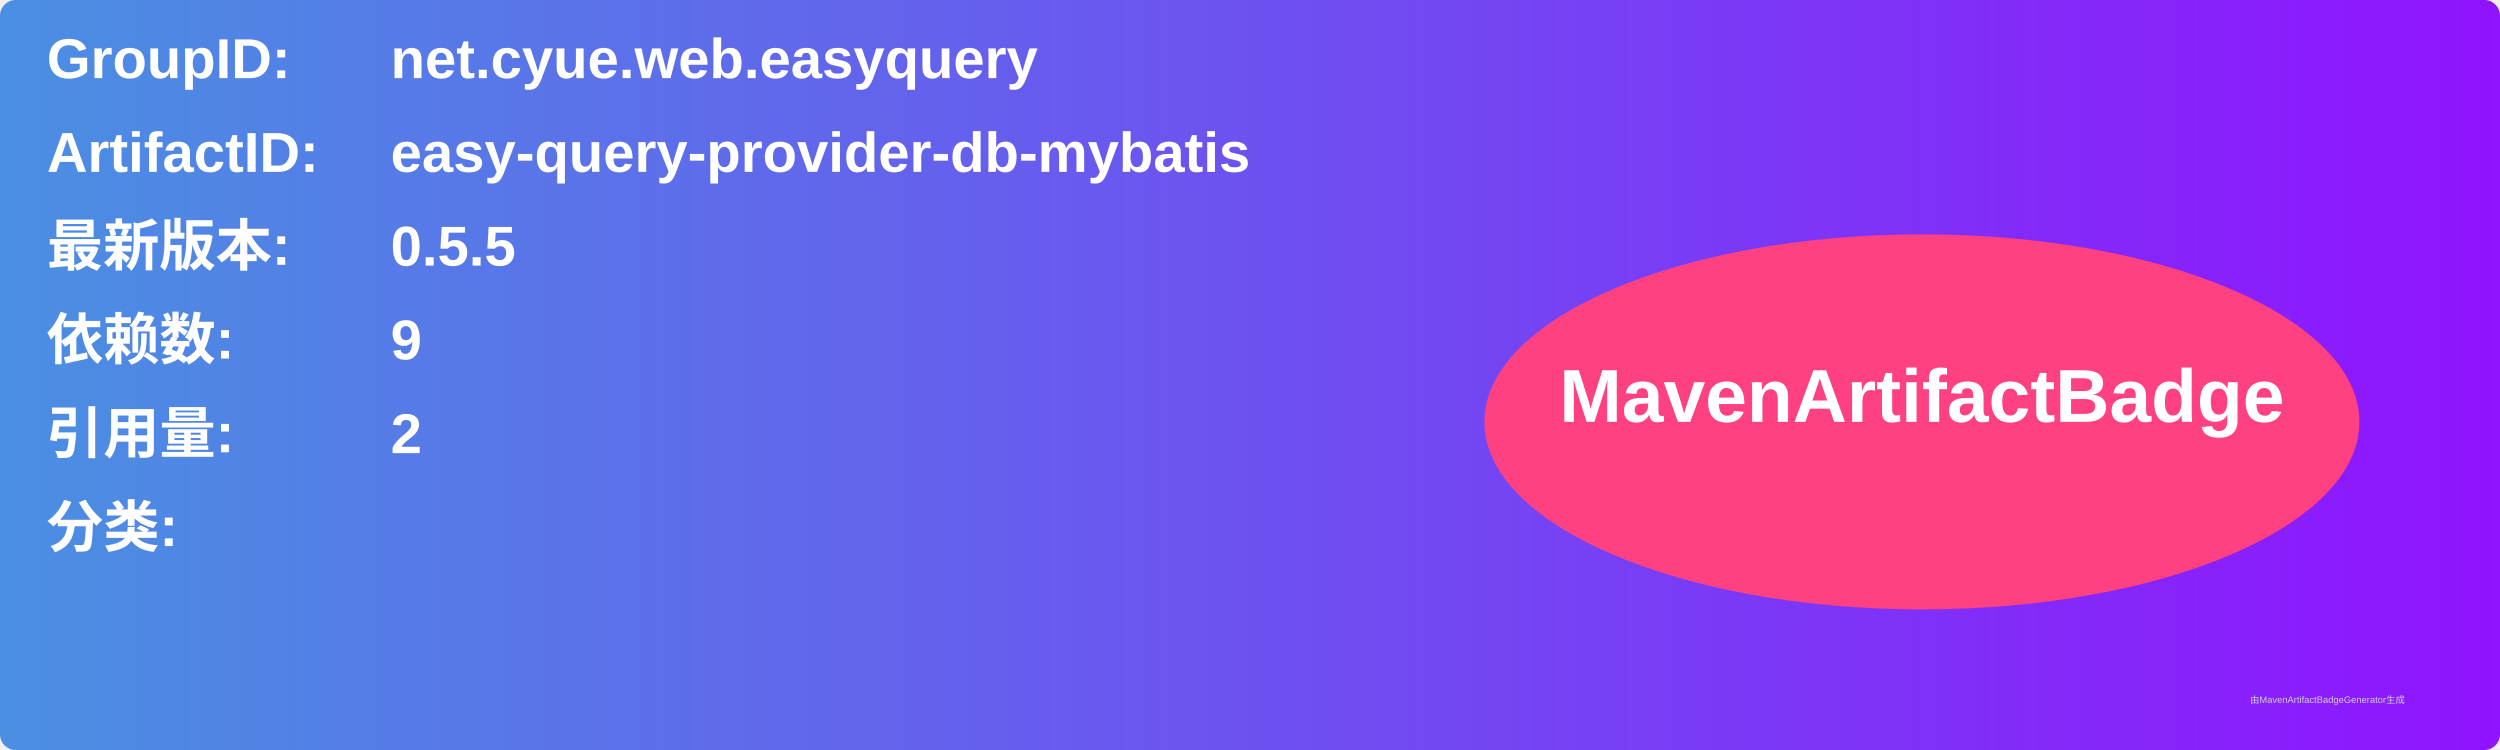
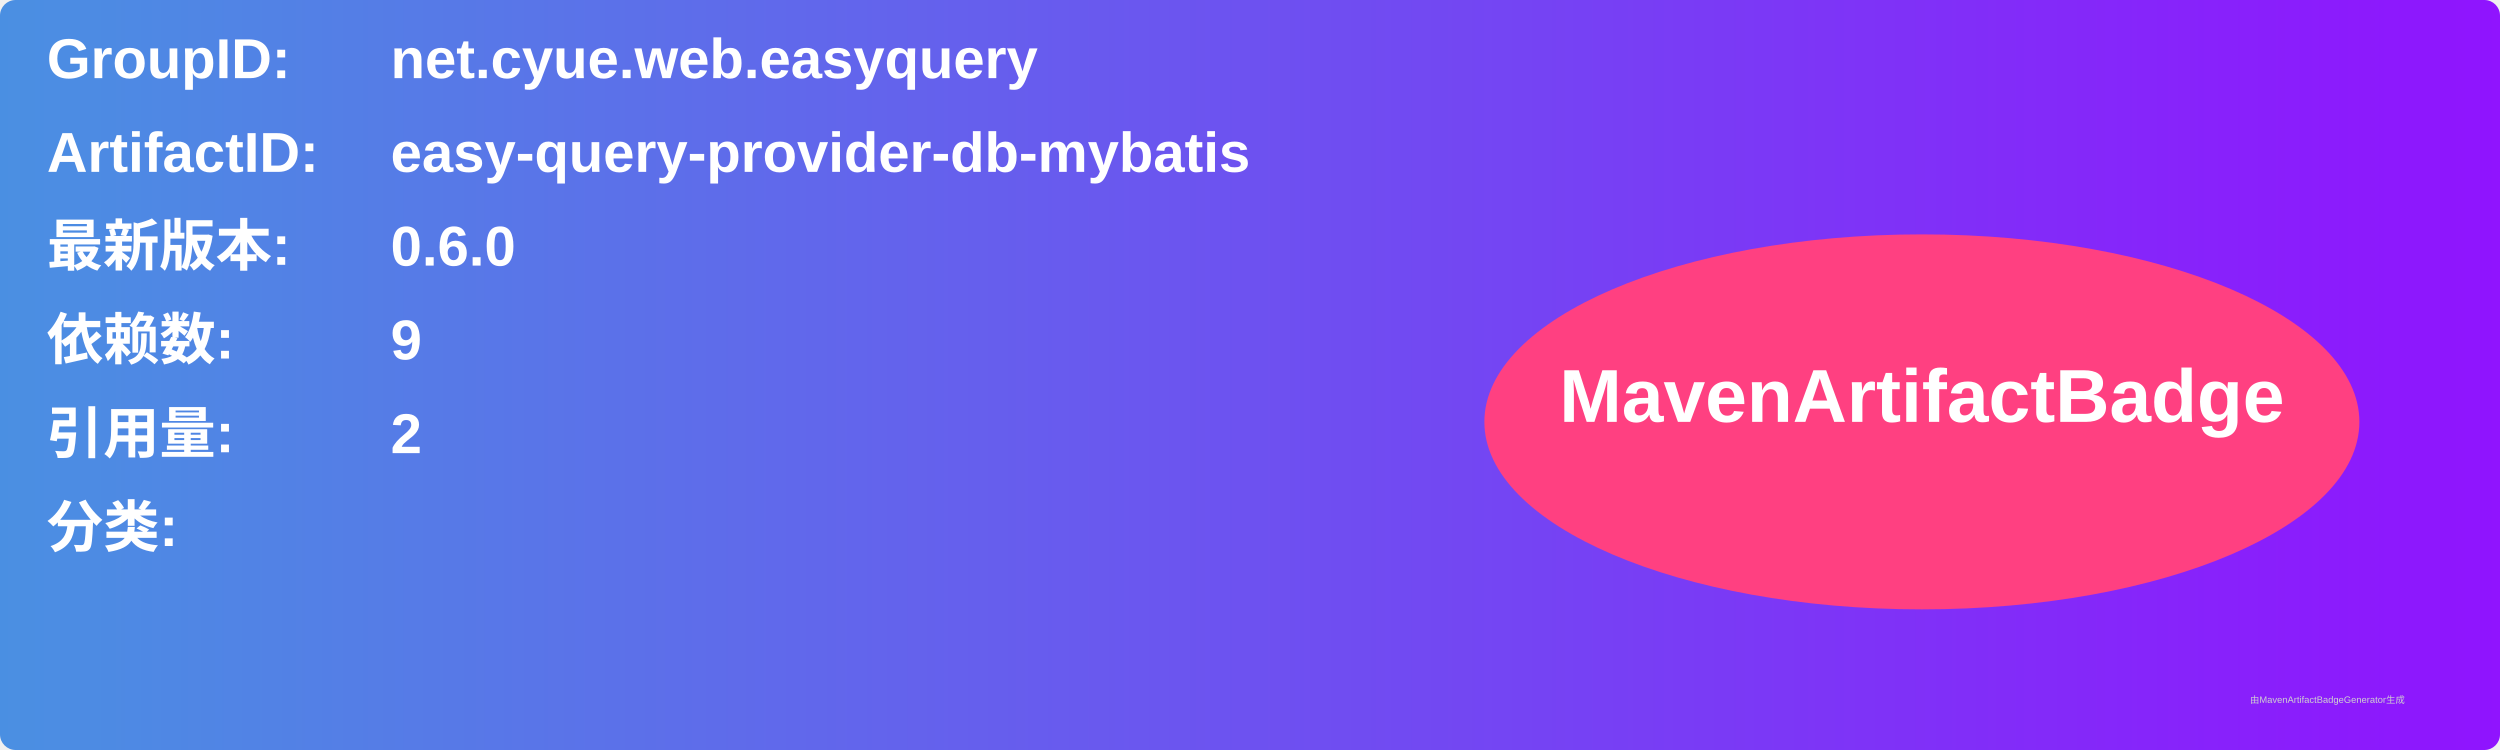
<svg xmlns="http://www.w3.org/2000/svg" width="800" height="240" viewBox="0 0 800 240">
  <linearGradient id="grad" x1="0%" y1="0%" x2="100%" y2="0%">
    <stop offset="0%" stop-color="#4a90e2" />
    <stop offset="100%" stop-color="#9013fe" />
  </linearGradient>
  <rect width="100%" height="100%" rx="5" ry="5" fill="url(#grad)" />
  <g transform="translate(15, 15)">
    <text x="0" y="10" font-family="Arial" font-size="18" fill="white" font-weight="bold" width="260">GroupID:</text>
    <text x="110" y="10" font-family="Arial" font-size="18" fill="white" font-weight="bold" width="460">net.cyue.web.easyquery</text>
    <text x="0" y="40" font-family="Arial" font-size="18" fill="white" font-weight="bold" width="260">ArtifactID:</text>
    <text x="110" y="40" font-family="Arial" font-size="18" fill="white" font-weight="bold" width="460">easy-query-provider-db-mybatis</text>
    <text x="0" y="70" font-family="Arial" font-size="18" fill="white" font-weight="bold">最新版本:</text>
    <text x="110" y="70" font-family="Arial" font-size="18" fill="white" font-weight="bold">
-       <tspan font-weight="bold">0.5.5</tspan>
+       <tspan font-weight="bold">0.6.0</tspan>
    </text>
    <text x="0" y="100" font-family="Arial" font-size="18" fill="white" font-weight="bold">依赖数: </text>
    <text x="110" y="100" font-family="Arial" font-size="18" fill="white">
      <tspan font-weight="bold">9</tspan>
    </text>
    <text x="0" y="130" font-family="Arial" font-size="18" fill="white" font-weight="bold">引用量: </text>
    <text x="110" y="130" font-family="Arial" font-size="18" fill="white">
      <tspan font-weight="bold">2</tspan>
    </text>
    <text x="0" y="160" font-family="Arial" font-size="18" fill="white" font-weight="bold">分类:</text>
    <text x="10" y="190" font-family="Arial" font-size="10" fill="white">
      <tspan font-weight="bold" />
    </text>
    <ellipse cx="600" cy="120" rx="140" ry="60" fill="#ff4081" />
    <text x="600" y="120" text-anchor="middle" font-family="Arial" font-size="24" fill="white" font-weight="bold">MavenArtifactBadge</text>
  </g>
  <text x="720" y="225" font-family="Arial" font-size="3" fill="#d0d0d0">由MavenArtifactBadgeGenerator生成</text>
</svg>
